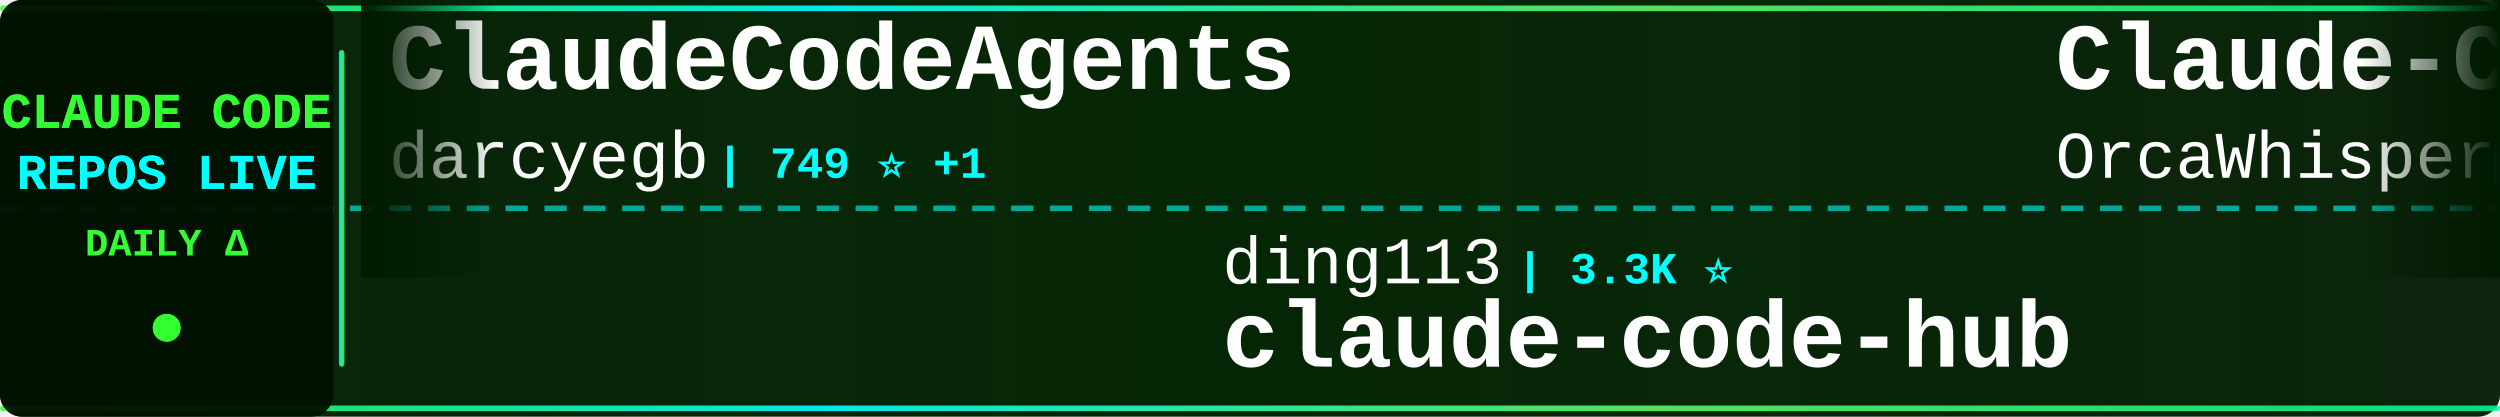
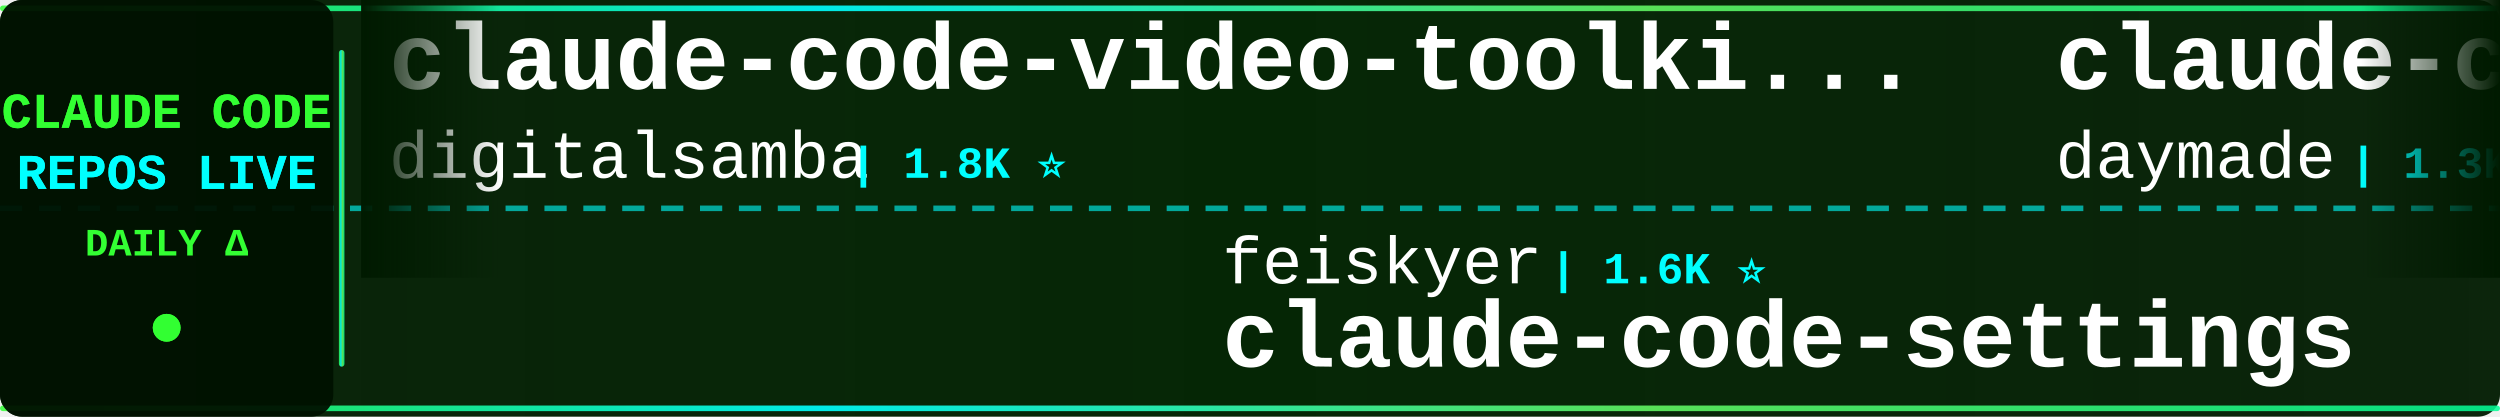
<svg xmlns="http://www.w3.org/2000/svg" width="900" height="150">
  <defs>
    <linearGradient id="tickerBg" x1="0%" y1="0%" x2="100%" y2="0%">
      <stop offset="0%" style="stop-color:#001a00;stop-opacity:0.95" />
      <stop offset="50%" style="stop-color:#002200;stop-opacity:0.98" />
      <stop offset="100%" style="stop-color:#001a00;stop-opacity:0.95" />
    </linearGradient>
    <linearGradient id="borderGrad" x1="0%" y1="0%" x2="100%" y2="0%">
      <stop offset="0%" style="stop-color:#33ff33;stop-opacity:0.85">
        <animate attributeName="stop-opacity" values="0.85;1;0.85" dur="2s" repeatCount="indefinite" />
      </stop>
      <stop offset="33%" style="stop-color:#00ffff;stop-opacity:0.9">
        <animate attributeName="stop-opacity" values="0.9;1;0.9" dur="2.2s" repeatCount="indefinite" />
      </stop>
      <stop offset="66%" style="stop-color:#66ff66;stop-opacity:0.85">
        <animate attributeName="stop-opacity" values="0.85;1;0.85" dur="1.8s" repeatCount="indefinite" />
      </stop>
      <stop offset="100%" style="stop-color:#00ff99;stop-opacity:0.85">
        <animate attributeName="stop-opacity" values="0.85;1;0.85" dur="2s" repeatCount="indefinite" />
      </stop>
    </linearGradient>
    <filter id="textGlow">
      <feGaussianBlur stdDeviation="0.1" result="coloredBlur" />
      <feMerge>
        <feMergeNode in="coloredBlur" />
        <feMergeNode in="SourceGraphic" />
      </feMerge>
    </filter>
    <filter id="metricGlow">
      <feGaussianBlur stdDeviation="0.2" result="coloredBlur" />
      <feMerge>
        <feMergeNode in="coloredBlur" />
        <feMergeNode in="SourceGraphic" />
      </feMerge>
    </filter>
    <linearGradient id="leftFade" x1="0%" y1="0%" x2="100%" y2="0%">
      <stop offset="0%" style="stop-color:#001a00;stop-opacity:1" />
      <stop offset="100%" style="stop-color:#001a00;stop-opacity:0" />
    </linearGradient>
    <linearGradient id="rightFade" x1="0%" y1="0%" x2="100%" y2="0%">
      <stop offset="0%" style="stop-color:#001a00;stop-opacity:0" />
      <stop offset="100%" style="stop-color:#001a00;stop-opacity:1" />
    </linearGradient>
  </defs>
  <rect width="900" height="150" fill="url(#tickerBg)" rx="8" />
  <rect x="0" y="2" width="900" height="2" fill="url(#borderGrad)" rx="1" />
  <rect x="0" y="146" width="900" height="2" fill="url(#borderGrad)" rx="1" />
  <line x1="0" y1="75" x2="900" y2="75" stroke="#00ffff" stroke-width="2" stroke-dasharray="8 6" opacity="0.6" />
  <rect x="0" y="0" width="120" height="150" fill="#001100" opacity="0.95" rx="8" />
  <text x="60" y="46" font-family="'Courier New', monospace" font-size="18" font-weight="bold" fill="#33ff33" text-anchor="middle" filter="url(#textGlow)">
    CLAUDE CODE
  </text>
  <text x="60" y="68" font-family="'Courier New', monospace" font-size="18" font-weight="bold" fill="#00ffff" text-anchor="middle" filter="url(#textGlow)">
    REPOS LIVE
  </text>
  <text x="60" y="92" font-family="'Courier New', monospace" font-size="14" font-weight="bold" fill="#33ff33" text-anchor="middle">
    DAILY Δ
  </text>
  <circle cx="60" cy="118" r="5" fill="#33ff33" filter="url(#metricGlow)">
    <animate attributeName="r" values="4;6;4" dur="1.5s" repeatCount="indefinite" />
    <animate attributeName="opacity" values="0.6;1;0.6" dur="1.5s" repeatCount="indefinite" />
  </circle>
  <rect x="122" y="18" width="2" height="114" fill="url(#borderGrad)" rx="1" />
  <clipPath id="tickerClip">
    <rect x="130" y="0" width="770" height="150" />
  </clipPath>
  <g clip-path="url(#tickerClip)">
    <g id="tickerItems">
      <animateTransform attributeName="transform" attributeType="XML" type="translate" from="0 0" to="-3000 0" dur="54s" repeatCount="indefinite" />
      <g transform="translate(0, 0)">
-         <text x="140" y="32" font-family="'Courier New', monospace" font-size="34" font-weight="bold" fill="#ffffff">ClaudeCodeAgents</text>
-         <text x="140" y="64" font-family="'Courier New', monospace" font-size="24" font-weight="normal" fill="#ffffff" opacity="1.0">darcyegb</text>
-         <text x="258" y="64" font-family="'Courier New', monospace" font-size="16" font-weight="bold" fill="#00ffff"> | 749 ⭐ +1</text>
+         <text x="140" y="32" font-family="'Courier New', monospace" font-size="34" font-weight="bold" fill="#ffffff">claude-code-video-toolki...</text>
+         <text x="140" y="64" font-family="'Courier New', monospace" font-size="24" font-weight="normal" fill="#ffffff" opacity="1.0">digitalsamba</text>
+         <text x="306" y="64" font-family="'Courier New', monospace" font-size="16" font-weight="bold" fill="#00ffff"> | 1.8K ⭐</text>
      </g>
      <g transform="translate(300, 0)">
-         <text x="140" y="102" font-family="'Courier New', monospace" font-size="24" font-weight="normal" fill="#ffffff" opacity="1.0">ding113</text>
-         <text x="246" y="102" font-family="'Courier New', monospace" font-size="16" font-weight="bold" fill="#00ffff"> | 3.3K ⭐</text>
-         <text x="140" y="132" font-family="'Courier New', monospace" font-size="34" font-weight="bold" fill="#ffffff">claude-code-hub</text>
+         <text x="140" y="102" font-family="'Courier New', monospace" font-size="24" font-weight="normal" fill="#ffffff" opacity="1.0">feiskyer</text>
+         <text x="258" y="102" font-family="'Courier New', monospace" font-size="16" font-weight="bold" fill="#00ffff"> | 1.6K ⭐</text>
+         <text x="140" y="132" font-family="'Courier New', monospace" font-size="34" font-weight="bold" fill="#ffffff">claude-code-settings</text>
      </g>
      <g transform="translate(600, 0)">
-         <text x="140" y="32" font-family="'Courier New', monospace" font-size="34" font-weight="bold" fill="#ffffff">Claude-Code</text>
-         <text x="140" y="64" font-family="'Courier New', monospace" font-size="24" font-weight="normal" fill="#ffffff" opacity="1.0">OrcaWhisper</text>
-         <text x="294" y="64" font-family="'Courier New', monospace" font-size="16" font-weight="bold" fill="#00ffff"> | 86 ⭐</text>
+         <text x="140" y="32" font-family="'Courier New', monospace" font-size="34" font-weight="bold" fill="#ffffff">claude-code-skills</text>
+         <text x="140" y="64" font-family="'Courier New', monospace" font-size="24" font-weight="normal" fill="#ffffff" opacity="1.0">daymade</text>
+         <text x="246" y="64" font-family="'Courier New', monospace" font-size="16" font-weight="bold" fill="#00ffff"> | 1.3K ⭐ +1</text>
      </g>
      <g transform="translate(900, 0)">
-         <text x="140" y="102" font-family="'Courier New', monospace" font-size="24" font-weight="normal" fill="#ffffff" opacity="1.0">Donchitos</text>
-         <text x="270" y="102" font-family="'Courier New', monospace" font-size="16" font-weight="bold" fill="#00ffff"> | 23.3K ⭐ +3</text>
-         <text x="140" y="132" font-family="'Courier New', monospace" font-size="34" font-weight="bold" fill="#ffffff">Claude-Code-Game-Studios</text>
+         <text x="140" y="102" font-family="'Courier New', monospace" font-size="24" font-weight="normal" fill="#ffffff" opacity="1.0">jeremylongshore</text>
+         <text x="342" y="102" font-family="'Courier New', monospace" font-size="16" font-weight="bold" fill="#00ffff"> | 2.5K ⭐ +1</text>
+         <text x="140" y="132" font-family="'Courier New', monospace" font-size="34" font-weight="bold" fill="#ffffff">claude-code-plugins-plus...</text>
      </g>
      <g transform="translate(1200, 0)">
-         <text x="140" y="32" font-family="'Courier New', monospace" font-size="34" font-weight="bold" fill="#ffffff">Claude-Code</text>
-         <text x="140" y="64" font-family="'Courier New', monospace" font-size="24" font-weight="normal" fill="#ffffff" opacity="1.0">pengchengneo</text>
-         <text x="306" y="64" font-family="'Courier New', monospace" font-size="16" font-weight="bold" fill="#00ffff"> | 1.7K ⭐ +1</text>
+         <text x="140" y="32" font-family="'Courier New', monospace" font-size="34" font-weight="bold" fill="#ffffff">edmunds-claude-code</text>
+         <text x="140" y="64" font-family="'Courier New', monospace" font-size="24" font-weight="normal" fill="#ffffff" opacity="1.0">edmund-io</text>
+         <text x="270" y="64" font-family="'Courier New', monospace" font-size="16" font-weight="bold" fill="#00ffff"> | 1.5K ⭐</text>
      </g>
      <g transform="translate(1500, 0)">
-         <text x="140" y="102" font-family="'Courier New', monospace" font-size="24" font-weight="normal" fill="#ffffff" opacity="1.0">centminmod</text>
-         <text x="282" y="102" font-family="'Courier New', monospace" font-size="16" font-weight="bold" fill="#00ffff"> | 2.5K ⭐</text>
-         <text x="140" y="132" font-family="'Courier New', monospace" font-size="34" font-weight="bold" fill="#ffffff">my-claude-code-setup</text>
+         <text x="140" y="102" font-family="'Courier New', monospace" font-size="24" font-weight="normal" fill="#ffffff" opacity="1.0">oboard</text>
+         <text x="234" y="102" font-family="'Courier New', monospace" font-size="16" font-weight="bold" fill="#00ffff"> | 3.3K ⭐</text>
+         <text x="140" y="132" font-family="'Courier New', monospace" font-size="34" font-weight="bold" fill="#ffffff">claude-code-rev</text>
      </g>
      <g transform="translate(1800, 0)">
-         <text x="140" y="32" font-family="'Courier New', monospace" font-size="34" font-weight="bold" fill="#ffffff">claude-code-guide</text>
-         <text x="140" y="64" font-family="'Courier New', monospace" font-size="24" font-weight="normal" fill="#ffffff" opacity="1.0">Cranot</text>
-         <text x="234" y="64" font-family="'Courier New', monospace" font-size="16" font-weight="bold" fill="#00ffff"> | 2.9K ⭐</text>
+         <text x="140" y="32" font-family="'Courier New', monospace" font-size="34" font-weight="bold" fill="#ffffff">awesome-claude-code</text>
+         <text x="140" y="64" font-family="'Courier New', monospace" font-size="24" font-weight="normal" fill="#ffffff" opacity="1.0">jqueryscript</text>
+         <text x="306" y="64" font-family="'Courier New', monospace" font-size="16" font-weight="bold" fill="#00ffff"> | 473 ⭐</text>
      </g>
      <g transform="translate(2100, 0)">
-         <text x="140" y="102" font-family="'Courier New', monospace" font-size="24" font-weight="normal" fill="#ffffff" opacity="1.0">JrCx7scC</text>
-         <text x="258" y="102" font-family="'Courier New', monospace" font-size="16" font-weight="bold" fill="#00ffff"> | 371 ⭐</text>
-         <text x="140" y="132" font-family="'Courier New', monospace" font-size="34" font-weight="bold" fill="#ffffff">claude-code-source</text>
+         <text x="140" y="102" font-family="'Courier New', monospace" font-size="24" font-weight="normal" fill="#ffffff" opacity="1.0">disler</text>
+         <text x="234" y="102" font-family="'Courier New', monospace" font-size="16" font-weight="bold" fill="#00ffff"> | 3.8K ⭐</text>
+         <text x="140" y="132" font-family="'Courier New', monospace" font-size="34" font-weight="bold" fill="#ffffff">claude-code-hooks-master...</text>
      </g>
      <g transform="translate(2400, 0)">
-         <text x="140" y="32" font-family="'Courier New', monospace" font-size="34" font-weight="bold" fill="#ffffff">claude-code-plugins-plus...</text>
-         <text x="140" y="64" font-family="'Courier New', monospace" font-size="24" font-weight="normal" fill="#ffffff" opacity="1.0">jeremylongshore</text>
-         <text x="342" y="64" font-family="'Courier New', monospace" font-size="16" font-weight="bold" fill="#00ffff"> | 2.5K ⭐</text>
+         <text x="140" y="32" font-family="'Courier New', monospace" font-size="34" font-weight="bold" fill="#ffffff">claude-code-hub</text>
+         <text x="140" y="64" font-family="'Courier New', monospace" font-size="24" font-weight="normal" fill="#ffffff" opacity="1.0">ding113</text>
+         <text x="246" y="64" font-family="'Courier New', monospace" font-size="16" font-weight="bold" fill="#00ffff"> | 3.3K ⭐</text>
      </g>
      <g transform="translate(2700, 0)">
-         <text x="140" y="102" font-family="'Courier New', monospace" font-size="24" font-weight="normal" fill="#ffffff" opacity="1.0">VILA-Lab</text>
-         <text x="258" y="102" font-family="'Courier New', monospace" font-size="16" font-weight="bold" fill="#00ffff"> | 2.0K ⭐ +1</text>
-         <text x="140" y="132" font-family="'Courier New', monospace" font-size="34" font-weight="bold" fill="#ffffff">Dive-into-Claude-Code</text>
+         <text x="140" y="102" font-family="'Courier New', monospace" font-size="24" font-weight="normal" fill="#ffffff" opacity="1.0">Piebald-AI</text>
+         <text x="282" y="102" font-family="'Courier New', monospace" font-size="16" font-weight="bold" fill="#00ffff"> | 12.0K ⭐</text>
+         <text x="140" y="132" font-family="'Courier New', monospace" font-size="34" font-weight="bold" fill="#ffffff">claude-code-system-promp...</text>
      </g>
      <g transform="translate(3000, 0)">
-         <text x="140" y="32" font-family="'Courier New', monospace" font-size="34" font-weight="bold" fill="#ffffff">ClaudeCodeAgents</text>
-         <text x="140" y="64" font-family="'Courier New', monospace" font-size="24" font-weight="normal" fill="#ffffff" opacity="1.0">darcyegb</text>
-         <text x="258" y="64" font-family="'Courier New', monospace" font-size="16" font-weight="bold" fill="#00ffff"> | 749 ⭐ +1</text>
+         <text x="140" y="32" font-family="'Courier New', monospace" font-size="34" font-weight="bold" fill="#ffffff">claude-code-video-toolki...</text>
+         <text x="140" y="64" font-family="'Courier New', monospace" font-size="24" font-weight="normal" fill="#ffffff" opacity="1.0">digitalsamba</text>
+         <text x="306" y="64" font-family="'Courier New', monospace" font-size="16" font-weight="bold" fill="#00ffff"> | 1.8K ⭐</text>
      </g>
      <g transform="translate(3300, 0)">
-         <text x="140" y="102" font-family="'Courier New', monospace" font-size="24" font-weight="normal" fill="#ffffff" opacity="1.0">ding113</text>
-         <text x="246" y="102" font-family="'Courier New', monospace" font-size="16" font-weight="bold" fill="#00ffff"> | 3.3K ⭐</text>
-         <text x="140" y="132" font-family="'Courier New', monospace" font-size="34" font-weight="bold" fill="#ffffff">claude-code-hub</text>
+         <text x="140" y="102" font-family="'Courier New', monospace" font-size="24" font-weight="normal" fill="#ffffff" opacity="1.0">feiskyer</text>
+         <text x="258" y="102" font-family="'Courier New', monospace" font-size="16" font-weight="bold" fill="#00ffff"> | 1.6K ⭐</text>
+         <text x="140" y="132" font-family="'Courier New', monospace" font-size="34" font-weight="bold" fill="#ffffff">claude-code-settings</text>
      </g>
      <g transform="translate(3600, 0)">
-         <text x="140" y="32" font-family="'Courier New', monospace" font-size="34" font-weight="bold" fill="#ffffff">Claude-Code</text>
-         <text x="140" y="64" font-family="'Courier New', monospace" font-size="24" font-weight="normal" fill="#ffffff" opacity="1.0">OrcaWhisper</text>
-         <text x="294" y="64" font-family="'Courier New', monospace" font-size="16" font-weight="bold" fill="#00ffff"> | 86 ⭐</text>
+         <text x="140" y="32" font-family="'Courier New', monospace" font-size="34" font-weight="bold" fill="#ffffff">claude-code-skills</text>
+         <text x="140" y="64" font-family="'Courier New', monospace" font-size="24" font-weight="normal" fill="#ffffff" opacity="1.0">daymade</text>
+         <text x="246" y="64" font-family="'Courier New', monospace" font-size="16" font-weight="bold" fill="#00ffff"> | 1.3K ⭐ +1</text>
      </g>
      <g transform="translate(3900, 0)">
-         <text x="140" y="102" font-family="'Courier New', monospace" font-size="24" font-weight="normal" fill="#ffffff" opacity="1.0">Donchitos</text>
-         <text x="270" y="102" font-family="'Courier New', monospace" font-size="16" font-weight="bold" fill="#00ffff"> | 23.3K ⭐ +3</text>
-         <text x="140" y="132" font-family="'Courier New', monospace" font-size="34" font-weight="bold" fill="#ffffff">Claude-Code-Game-Studios</text>
+         <text x="140" y="102" font-family="'Courier New', monospace" font-size="24" font-weight="normal" fill="#ffffff" opacity="1.0">jeremylongshore</text>
+         <text x="342" y="102" font-family="'Courier New', monospace" font-size="16" font-weight="bold" fill="#00ffff"> | 2.5K ⭐ +1</text>
+         <text x="140" y="132" font-family="'Courier New', monospace" font-size="34" font-weight="bold" fill="#ffffff">claude-code-plugins-plus...</text>
      </g>
    </g>
  </g>
  <rect x="130" y="0" width="50" height="100" fill="url(#leftFade)" />
  <rect x="850" y="0" width="50" height="100" fill="url(#rightFade)" />
</svg>
